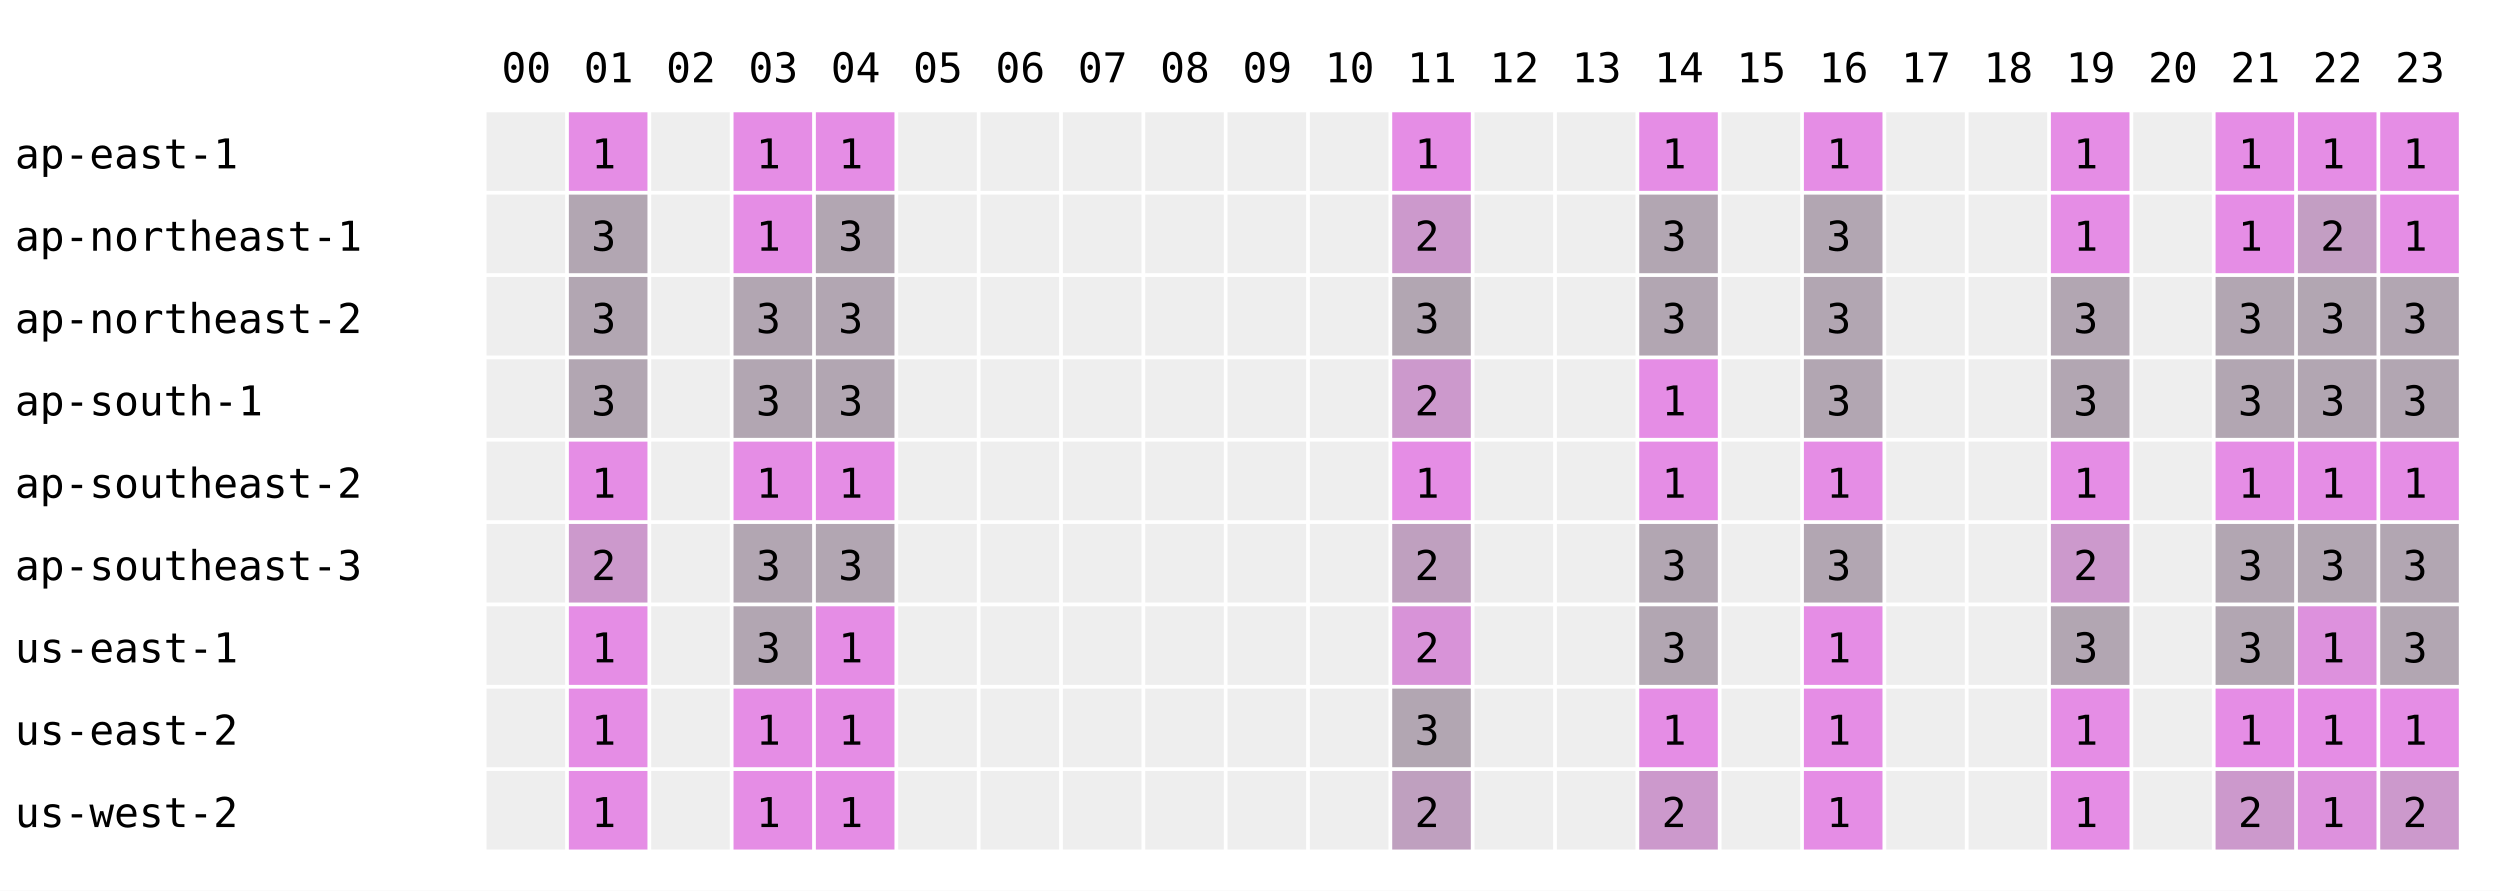
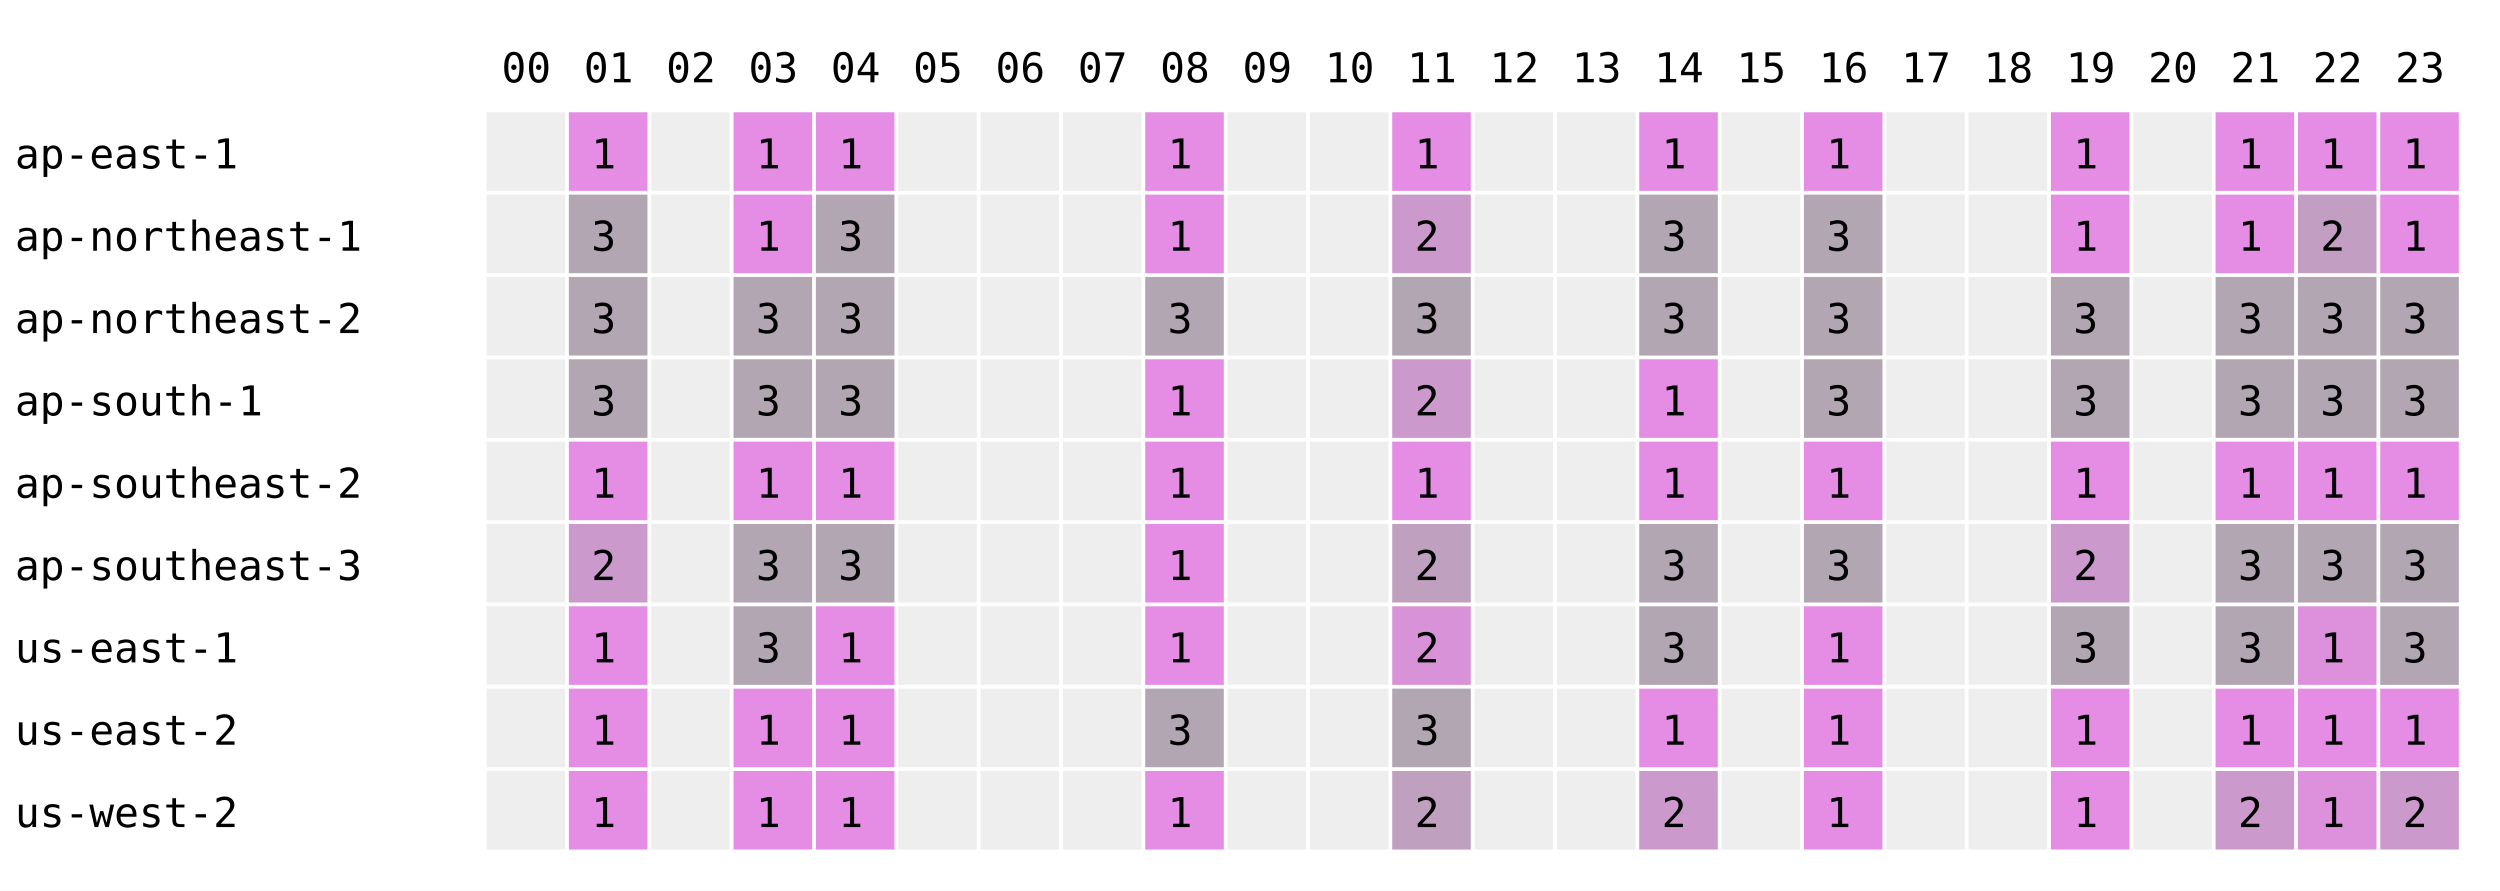
<svg xmlns="http://www.w3.org/2000/svg" width="668" height="238" font-family="monospace" font-size="11">
  <rect width="668" height="238" fill="white" />
  <text x="134" y="22">00</text>
  <text x="156" y="22">01</text>
  <text x="178" y="22">02</text>
  <text x="200" y="22">03</text>
  <text x="222" y="22">04</text>
  <text x="244" y="22">05</text>
  <text x="266" y="22">06</text>
  <text x="288" y="22">07</text>
  <text x="310" y="22">08</text>
  <text x="332" y="22">09</text>
  <text x="354" y="22">10</text>
  <text x="376" y="22">11</text>
  <text x="398" y="22">12</text>
  <text x="420" y="22">13</text>
  <text x="442" y="22">14</text>
  <text x="464" y="22">15</text>
  <text x="486" y="22">16</text>
  <text x="508" y="22">17</text>
  <text x="530" y="22">18</text>
  <text x="552" y="22">19</text>
  <text x="574" y="22">20</text>
  <text x="596" y="22">21</text>
  <text x="618" y="22">22</text>
  <text x="640" y="22">23</text>
  <text x="4" y="45">ap-east-1</text>
  <rect x="130" y="30" width="21" height="21" fill="#eeeeee" />
  <rect x="152" y="30" width="21" height="21" fill="rgb(229,141,229)" />
  <text x="158" y="45">1</text>
  <rect x="174" y="30" width="21" height="21" fill="#eeeeee" />
  <rect x="196" y="30" width="21" height="21" fill="rgb(229,141,229)" />
  <text x="202" y="45">1</text>
  <rect x="218" y="30" width="21" height="21" fill="rgb(229,141,229)" />
  <text x="224" y="45">1</text>
  <rect x="240" y="30" width="21" height="21" fill="#eeeeee" />
  <rect x="262" y="30" width="21" height="21" fill="#eeeeee" />
  <rect x="284" y="30" width="21" height="21" fill="#eeeeee" />
-   <rect x="306" y="30" width="21" height="21" fill="#eeeeee" />
+   <rect x="306" y="30" width="21" height="21" fill="rgb(229,141,229)" />
+   <text x="312" y="45">1</text>
  <rect x="328" y="30" width="21" height="21" fill="#eeeeee" />
  <rect x="350" y="30" width="21" height="21" fill="#eeeeee" />
  <rect x="372" y="30" width="21" height="21" fill="rgb(229,141,229)" />
  <text x="378" y="45">1</text>
  <rect x="394" y="30" width="21" height="21" fill="#eeeeee" />
  <rect x="416" y="30" width="21" height="21" fill="#eeeeee" />
  <rect x="438" y="30" width="21" height="21" fill="rgb(229,141,229)" />
  <text x="444" y="45">1</text>
  <rect x="460" y="30" width="21" height="21" fill="#eeeeee" />
  <rect x="482" y="30" width="21" height="21" fill="rgb(229,141,229)" />
  <text x="488" y="45">1</text>
  <rect x="504" y="30" width="21" height="21" fill="#eeeeee" />
  <rect x="526" y="30" width="21" height="21" fill="#eeeeee" />
  <rect x="548" y="30" width="21" height="21" fill="rgb(229,141,229)" />
  <text x="554" y="45">1</text>
  <rect x="570" y="30" width="21" height="21" fill="#eeeeee" />
  <rect x="592" y="30" width="21" height="21" fill="rgb(229,141,229)" />
  <text x="598" y="45">1</text>
  <rect x="614" y="30" width="21" height="21" fill="rgb(229,141,229)" />
  <text x="620" y="45">1</text>
  <rect x="636" y="30" width="21" height="21" fill="rgb(229,141,229)" />
  <text x="642" y="45">1</text>
  <text x="4" y="67">ap-northeast-1</text>
  <rect x="130" y="52" width="21" height="21" fill="#eeeeee" />
  <rect x="152" y="52" width="21" height="21" fill="rgb(178,166,178)" />
  <text x="158" y="67">3</text>
  <rect x="174" y="52" width="21" height="21" fill="#eeeeee" />
  <rect x="196" y="52" width="21" height="21" fill="rgb(229,141,229)" />
  <text x="202" y="67">1</text>
  <rect x="218" y="52" width="21" height="21" fill="rgb(178,166,178)" />
  <text x="224" y="67">3</text>
  <rect x="240" y="52" width="21" height="21" fill="#eeeeee" />
  <rect x="262" y="52" width="21" height="21" fill="#eeeeee" />
  <rect x="284" y="52" width="21" height="21" fill="#eeeeee" />
-   <rect x="306" y="52" width="21" height="21" fill="#eeeeee" />
+   <rect x="306" y="52" width="21" height="21" fill="rgb(229,141,229)" />
+   <text x="312" y="67">1</text>
  <rect x="328" y="52" width="21" height="21" fill="#eeeeee" />
  <rect x="350" y="52" width="21" height="21" fill="#eeeeee" />
  <rect x="372" y="52" width="21" height="21" fill="rgb(204,153,204)" />
  <text x="378" y="67">2</text>
  <rect x="394" y="52" width="21" height="21" fill="#eeeeee" />
  <rect x="416" y="52" width="21" height="21" fill="#eeeeee" />
  <rect x="438" y="52" width="21" height="21" fill="rgb(178,166,178)" />
  <text x="444" y="67">3</text>
  <rect x="460" y="52" width="21" height="21" fill="#eeeeee" />
  <rect x="482" y="52" width="21" height="21" fill="rgb(178,166,178)" />
  <text x="488" y="67">3</text>
  <rect x="504" y="52" width="21" height="21" fill="#eeeeee" />
  <rect x="526" y="52" width="21" height="21" fill="#eeeeee" />
  <rect x="548" y="52" width="21" height="21" fill="rgb(229,141,229)" />
  <text x="554" y="67">1</text>
  <rect x="570" y="52" width="21" height="21" fill="#eeeeee" />
  <rect x="592" y="52" width="21" height="21" fill="rgb(229,141,229)" />
  <text x="598" y="67">1</text>
  <rect x="614" y="52" width="21" height="21" fill="rgb(195,158,195)" />
  <text x="620" y="67">2</text>
  <rect x="636" y="52" width="21" height="21" fill="rgb(229,141,229)" />
  <text x="642" y="67">1</text>
  <text x="4" y="89">ap-northeast-2</text>
  <rect x="130" y="74" width="21" height="21" fill="#eeeeee" />
  <rect x="152" y="74" width="21" height="21" fill="rgb(178,166,178)" />
  <text x="158" y="89">3</text>
  <rect x="174" y="74" width="21" height="21" fill="#eeeeee" />
  <rect x="196" y="74" width="21" height="21" fill="rgb(178,166,178)" />
  <text x="202" y="89">3</text>
  <rect x="218" y="74" width="21" height="21" fill="rgb(178,166,178)" />
  <text x="224" y="89">3</text>
  <rect x="240" y="74" width="21" height="21" fill="#eeeeee" />
  <rect x="262" y="74" width="21" height="21" fill="#eeeeee" />
  <rect x="284" y="74" width="21" height="21" fill="#eeeeee" />
-   <rect x="306" y="74" width="21" height="21" fill="#eeeeee" />
+   <rect x="306" y="74" width="21" height="21" fill="rgb(178,166,178)" />
+   <text x="312" y="89">3</text>
  <rect x="328" y="74" width="21" height="21" fill="#eeeeee" />
  <rect x="350" y="74" width="21" height="21" fill="#eeeeee" />
  <rect x="372" y="74" width="21" height="21" fill="rgb(178,166,178)" />
  <text x="378" y="89">3</text>
  <rect x="394" y="74" width="21" height="21" fill="#eeeeee" />
  <rect x="416" y="74" width="21" height="21" fill="#eeeeee" />
  <rect x="438" y="74" width="21" height="21" fill="rgb(178,166,178)" />
  <text x="444" y="89">3</text>
  <rect x="460" y="74" width="21" height="21" fill="#eeeeee" />
  <rect x="482" y="74" width="21" height="21" fill="rgb(178,166,178)" />
  <text x="488" y="89">3</text>
  <rect x="504" y="74" width="21" height="21" fill="#eeeeee" />
  <rect x="526" y="74" width="21" height="21" fill="#eeeeee" />
  <rect x="548" y="74" width="21" height="21" fill="rgb(178,166,178)" />
  <text x="554" y="89">3</text>
  <rect x="570" y="74" width="21" height="21" fill="#eeeeee" />
  <rect x="592" y="74" width="21" height="21" fill="rgb(178,166,178)" />
  <text x="598" y="89">3</text>
  <rect x="614" y="74" width="21" height="21" fill="rgb(178,166,178)" />
  <text x="620" y="89">3</text>
  <rect x="636" y="74" width="21" height="21" fill="rgb(178,166,178)" />
  <text x="642" y="89">3</text>
  <text x="4" y="111">ap-south-1</text>
  <rect x="130" y="96" width="21" height="21" fill="#eeeeee" />
  <rect x="152" y="96" width="21" height="21" fill="rgb(178,166,178)" />
  <text x="158" y="111">3</text>
  <rect x="174" y="96" width="21" height="21" fill="#eeeeee" />
  <rect x="196" y="96" width="21" height="21" fill="rgb(178,166,178)" />
  <text x="202" y="111">3</text>
  <rect x="218" y="96" width="21" height="21" fill="rgb(178,166,178)" />
  <text x="224" y="111">3</text>
  <rect x="240" y="96" width="21" height="21" fill="#eeeeee" />
  <rect x="262" y="96" width="21" height="21" fill="#eeeeee" />
  <rect x="284" y="96" width="21" height="21" fill="#eeeeee" />
-   <rect x="306" y="96" width="21" height="21" fill="#eeeeee" />
+   <rect x="306" y="96" width="21" height="21" fill="rgb(229,141,229)" />
+   <text x="312" y="111">1</text>
  <rect x="328" y="96" width="21" height="21" fill="#eeeeee" />
  <rect x="350" y="96" width="21" height="21" fill="#eeeeee" />
  <rect x="372" y="96" width="21" height="21" fill="rgb(204,153,204)" />
  <text x="378" y="111">2</text>
  <rect x="394" y="96" width="21" height="21" fill="#eeeeee" />
  <rect x="416" y="96" width="21" height="21" fill="#eeeeee" />
  <rect x="438" y="96" width="21" height="21" fill="rgb(229,141,229)" />
  <text x="444" y="111">1</text>
  <rect x="460" y="96" width="21" height="21" fill="#eeeeee" />
  <rect x="482" y="96" width="21" height="21" fill="rgb(178,166,178)" />
  <text x="488" y="111">3</text>
  <rect x="504" y="96" width="21" height="21" fill="#eeeeee" />
  <rect x="526" y="96" width="21" height="21" fill="#eeeeee" />
  <rect x="548" y="96" width="21" height="21" fill="rgb(178,166,178)" />
  <text x="554" y="111">3</text>
  <rect x="570" y="96" width="21" height="21" fill="#eeeeee" />
  <rect x="592" y="96" width="21" height="21" fill="rgb(178,166,178)" />
  <text x="598" y="111">3</text>
  <rect x="614" y="96" width="21" height="21" fill="rgb(178,166,178)" />
  <text x="620" y="111">3</text>
  <rect x="636" y="96" width="21" height="21" fill="rgb(178,166,178)" />
  <text x="642" y="111">3</text>
  <text x="4" y="133">ap-southeast-2</text>
  <rect x="130" y="118" width="21" height="21" fill="#eeeeee" />
  <rect x="152" y="118" width="21" height="21" fill="rgb(229,141,229)" />
  <text x="158" y="133">1</text>
  <rect x="174" y="118" width="21" height="21" fill="#eeeeee" />
  <rect x="196" y="118" width="21" height="21" fill="rgb(229,141,229)" />
  <text x="202" y="133">1</text>
  <rect x="218" y="118" width="21" height="21" fill="rgb(229,141,229)" />
  <text x="224" y="133">1</text>
  <rect x="240" y="118" width="21" height="21" fill="#eeeeee" />
  <rect x="262" y="118" width="21" height="21" fill="#eeeeee" />
  <rect x="284" y="118" width="21" height="21" fill="#eeeeee" />
-   <rect x="306" y="118" width="21" height="21" fill="#eeeeee" />
+   <rect x="306" y="118" width="21" height="21" fill="rgb(229,141,229)" />
+   <text x="312" y="133">1</text>
  <rect x="328" y="118" width="21" height="21" fill="#eeeeee" />
  <rect x="350" y="118" width="21" height="21" fill="#eeeeee" />
  <rect x="372" y="118" width="21" height="21" fill="rgb(229,141,229)" />
  <text x="378" y="133">1</text>
  <rect x="394" y="118" width="21" height="21" fill="#eeeeee" />
  <rect x="416" y="118" width="21" height="21" fill="#eeeeee" />
  <rect x="438" y="118" width="21" height="21" fill="rgb(229,141,229)" />
  <text x="444" y="133">1</text>
  <rect x="460" y="118" width="21" height="21" fill="#eeeeee" />
  <rect x="482" y="118" width="21" height="21" fill="rgb(229,141,229)" />
  <text x="488" y="133">1</text>
  <rect x="504" y="118" width="21" height="21" fill="#eeeeee" />
  <rect x="526" y="118" width="21" height="21" fill="#eeeeee" />
  <rect x="548" y="118" width="21" height="21" fill="rgb(229,141,229)" />
  <text x="554" y="133">1</text>
  <rect x="570" y="118" width="21" height="21" fill="#eeeeee" />
  <rect x="592" y="118" width="21" height="21" fill="rgb(229,141,229)" />
  <text x="598" y="133">1</text>
  <rect x="614" y="118" width="21" height="21" fill="rgb(229,141,229)" />
  <text x="620" y="133">1</text>
  <rect x="636" y="118" width="21" height="21" fill="rgb(229,141,229)" />
  <text x="642" y="133">1</text>
  <text x="4" y="155">ap-southeast-3</text>
  <rect x="130" y="140" width="21" height="21" fill="#eeeeee" />
  <rect x="152" y="140" width="21" height="21" fill="rgb(204,153,204)" />
  <text x="158" y="155">2</text>
  <rect x="174" y="140" width="21" height="21" fill="#eeeeee" />
  <rect x="196" y="140" width="21" height="21" fill="rgb(178,166,178)" />
  <text x="202" y="155">3</text>
  <rect x="218" y="140" width="21" height="21" fill="rgb(178,166,178)" />
  <text x="224" y="155">3</text>
  <rect x="240" y="140" width="21" height="21" fill="#eeeeee" />
  <rect x="262" y="140" width="21" height="21" fill="#eeeeee" />
  <rect x="284" y="140" width="21" height="21" fill="#eeeeee" />
-   <rect x="306" y="140" width="21" height="21" fill="#eeeeee" />
+   <rect x="306" y="140" width="21" height="21" fill="rgb(229,141,229)" />
+   <text x="312" y="155">1</text>
  <rect x="328" y="140" width="21" height="21" fill="#eeeeee" />
  <rect x="350" y="140" width="21" height="21" fill="#eeeeee" />
  <rect x="372" y="140" width="21" height="21" fill="rgb(191,160,191)" />
  <text x="378" y="155">2</text>
  <rect x="394" y="140" width="21" height="21" fill="#eeeeee" />
  <rect x="416" y="140" width="21" height="21" fill="#eeeeee" />
  <rect x="438" y="140" width="21" height="21" fill="rgb(178,166,178)" />
  <text x="444" y="155">3</text>
  <rect x="460" y="140" width="21" height="21" fill="#eeeeee" />
  <rect x="482" y="140" width="21" height="21" fill="rgb(178,166,178)" />
  <text x="488" y="155">3</text>
  <rect x="504" y="140" width="21" height="21" fill="#eeeeee" />
  <rect x="526" y="140" width="21" height="21" fill="#eeeeee" />
  <rect x="548" y="140" width="21" height="21" fill="rgb(204,153,204)" />
  <text x="554" y="155">2</text>
  <rect x="570" y="140" width="21" height="21" fill="#eeeeee" />
  <rect x="592" y="140" width="21" height="21" fill="rgb(178,166,178)" />
  <text x="598" y="155">3</text>
  <rect x="614" y="140" width="21" height="21" fill="rgb(178,166,178)" />
  <text x="620" y="155">3</text>
  <rect x="636" y="140" width="21" height="21" fill="rgb(178,166,178)" />
  <text x="642" y="155">3</text>
  <text x="4" y="177">us-east-1</text>
  <rect x="130" y="162" width="21" height="21" fill="#eeeeee" />
  <rect x="152" y="162" width="21" height="21" fill="rgb(229,141,229)" />
  <text x="158" y="177">1</text>
  <rect x="174" y="162" width="21" height="21" fill="#eeeeee" />
  <rect x="196" y="162" width="21" height="21" fill="rgb(178,166,178)" />
  <text x="202" y="177">3</text>
  <rect x="218" y="162" width="21" height="21" fill="rgb(229,141,229)" />
  <text x="224" y="177">1</text>
  <rect x="240" y="162" width="21" height="21" fill="#eeeeee" />
  <rect x="262" y="162" width="21" height="21" fill="#eeeeee" />
  <rect x="284" y="162" width="21" height="21" fill="#eeeeee" />
-   <rect x="306" y="162" width="21" height="21" fill="#eeeeee" />
+   <rect x="306" y="162" width="21" height="21" fill="rgb(229,141,229)" />
+   <text x="312" y="177">1</text>
  <rect x="328" y="162" width="21" height="21" fill="#eeeeee" />
  <rect x="350" y="162" width="21" height="21" fill="#eeeeee" />
  <rect x="372" y="162" width="21" height="21" fill="rgb(216,147,216)" />
  <text x="378" y="177">2</text>
  <rect x="394" y="162" width="21" height="21" fill="#eeeeee" />
  <rect x="416" y="162" width="21" height="21" fill="#eeeeee" />
  <rect x="438" y="162" width="21" height="21" fill="rgb(178,166,178)" />
  <text x="444" y="177">3</text>
  <rect x="460" y="162" width="21" height="21" fill="#eeeeee" />
  <rect x="482" y="162" width="21" height="21" fill="rgb(229,141,229)" />
  <text x="488" y="177">1</text>
  <rect x="504" y="162" width="21" height="21" fill="#eeeeee" />
  <rect x="526" y="162" width="21" height="21" fill="#eeeeee" />
  <rect x="548" y="162" width="21" height="21" fill="rgb(178,166,178)" />
  <text x="554" y="177">3</text>
  <rect x="570" y="162" width="21" height="21" fill="#eeeeee" />
  <rect x="592" y="162" width="21" height="21" fill="rgb(178,166,178)" />
  <text x="598" y="177">3</text>
  <rect x="614" y="162" width="21" height="21" fill="rgb(221,145,221)" />
  <text x="620" y="177">1</text>
  <rect x="636" y="162" width="21" height="21" fill="rgb(178,166,178)" />
  <text x="642" y="177">3</text>
  <text x="4" y="199">us-east-2</text>
  <rect x="130" y="184" width="21" height="21" fill="#eeeeee" />
  <rect x="152" y="184" width="21" height="21" fill="rgb(229,141,229)" />
  <text x="158" y="199">1</text>
  <rect x="174" y="184" width="21" height="21" fill="#eeeeee" />
  <rect x="196" y="184" width="21" height="21" fill="rgb(229,141,229)" />
  <text x="202" y="199">1</text>
  <rect x="218" y="184" width="21" height="21" fill="rgb(229,141,229)" />
  <text x="224" y="199">1</text>
  <rect x="240" y="184" width="21" height="21" fill="#eeeeee" />
  <rect x="262" y="184" width="21" height="21" fill="#eeeeee" />
  <rect x="284" y="184" width="21" height="21" fill="#eeeeee" />
-   <rect x="306" y="184" width="21" height="21" fill="#eeeeee" />
+   <rect x="306" y="184" width="21" height="21" fill="rgb(178,166,178)" />
+   <text x="312" y="199">3</text>
  <rect x="328" y="184" width="21" height="21" fill="#eeeeee" />
  <rect x="350" y="184" width="21" height="21" fill="#eeeeee" />
  <rect x="372" y="184" width="21" height="21" fill="rgb(178,166,178)" />
  <text x="378" y="199">3</text>
  <rect x="394" y="184" width="21" height="21" fill="#eeeeee" />
  <rect x="416" y="184" width="21" height="21" fill="#eeeeee" />
  <rect x="438" y="184" width="21" height="21" fill="rgb(229,141,229)" />
  <text x="444" y="199">1</text>
  <rect x="460" y="184" width="21" height="21" fill="#eeeeee" />
  <rect x="482" y="184" width="21" height="21" fill="rgb(229,141,229)" />
  <text x="488" y="199">1</text>
  <rect x="504" y="184" width="21" height="21" fill="#eeeeee" />
  <rect x="526" y="184" width="21" height="21" fill="#eeeeee" />
  <rect x="548" y="184" width="21" height="21" fill="rgb(229,141,229)" />
  <text x="554" y="199">1</text>
  <rect x="570" y="184" width="21" height="21" fill="#eeeeee" />
  <rect x="592" y="184" width="21" height="21" fill="rgb(229,141,229)" />
  <text x="598" y="199">1</text>
  <rect x="614" y="184" width="21" height="21" fill="rgb(229,141,229)" />
  <text x="620" y="199">1</text>
  <rect x="636" y="184" width="21" height="21" fill="rgb(229,141,229)" />
  <text x="642" y="199">1</text>
  <text x="4" y="221">us-west-2</text>
  <rect x="130" y="206" width="21" height="21" fill="#eeeeee" />
  <rect x="152" y="206" width="21" height="21" fill="rgb(229,141,229)" />
  <text x="158" y="221">1</text>
  <rect x="174" y="206" width="21" height="21" fill="#eeeeee" />
  <rect x="196" y="206" width="21" height="21" fill="rgb(229,141,229)" />
  <text x="202" y="221">1</text>
  <rect x="218" y="206" width="21" height="21" fill="rgb(229,141,229)" />
  <text x="224" y="221">1</text>
  <rect x="240" y="206" width="21" height="21" fill="#eeeeee" />
  <rect x="262" y="206" width="21" height="21" fill="#eeeeee" />
  <rect x="284" y="206" width="21" height="21" fill="#eeeeee" />
-   <rect x="306" y="206" width="21" height="21" fill="#eeeeee" />
+   <rect x="306" y="206" width="21" height="21" fill="rgb(229,141,229)" />
+   <text x="312" y="221">1</text>
  <rect x="328" y="206" width="21" height="21" fill="#eeeeee" />
  <rect x="350" y="206" width="21" height="21" fill="#eeeeee" />
  <rect x="372" y="206" width="21" height="21" fill="rgb(191,160,191)" />
  <text x="378" y="221">2</text>
  <rect x="394" y="206" width="21" height="21" fill="#eeeeee" />
  <rect x="416" y="206" width="21" height="21" fill="#eeeeee" />
  <rect x="438" y="206" width="21" height="21" fill="rgb(204,153,204)" />
  <text x="444" y="221">2</text>
  <rect x="460" y="206" width="21" height="21" fill="#eeeeee" />
  <rect x="482" y="206" width="21" height="21" fill="rgb(229,141,229)" />
  <text x="488" y="221">1</text>
  <rect x="504" y="206" width="21" height="21" fill="#eeeeee" />
  <rect x="526" y="206" width="21" height="21" fill="#eeeeee" />
  <rect x="548" y="206" width="21" height="21" fill="rgb(229,141,229)" />
  <text x="554" y="221">1</text>
  <rect x="570" y="206" width="21" height="21" fill="#eeeeee" />
  <rect x="592" y="206" width="21" height="21" fill="rgb(204,153,204)" />
  <text x="598" y="221">2</text>
  <rect x="614" y="206" width="21" height="21" fill="rgb(221,145,221)" />
  <text x="620" y="221">1</text>
  <rect x="636" y="206" width="21" height="21" fill="rgb(204,153,204)" />
  <text x="642" y="221">2</text>
</svg>
